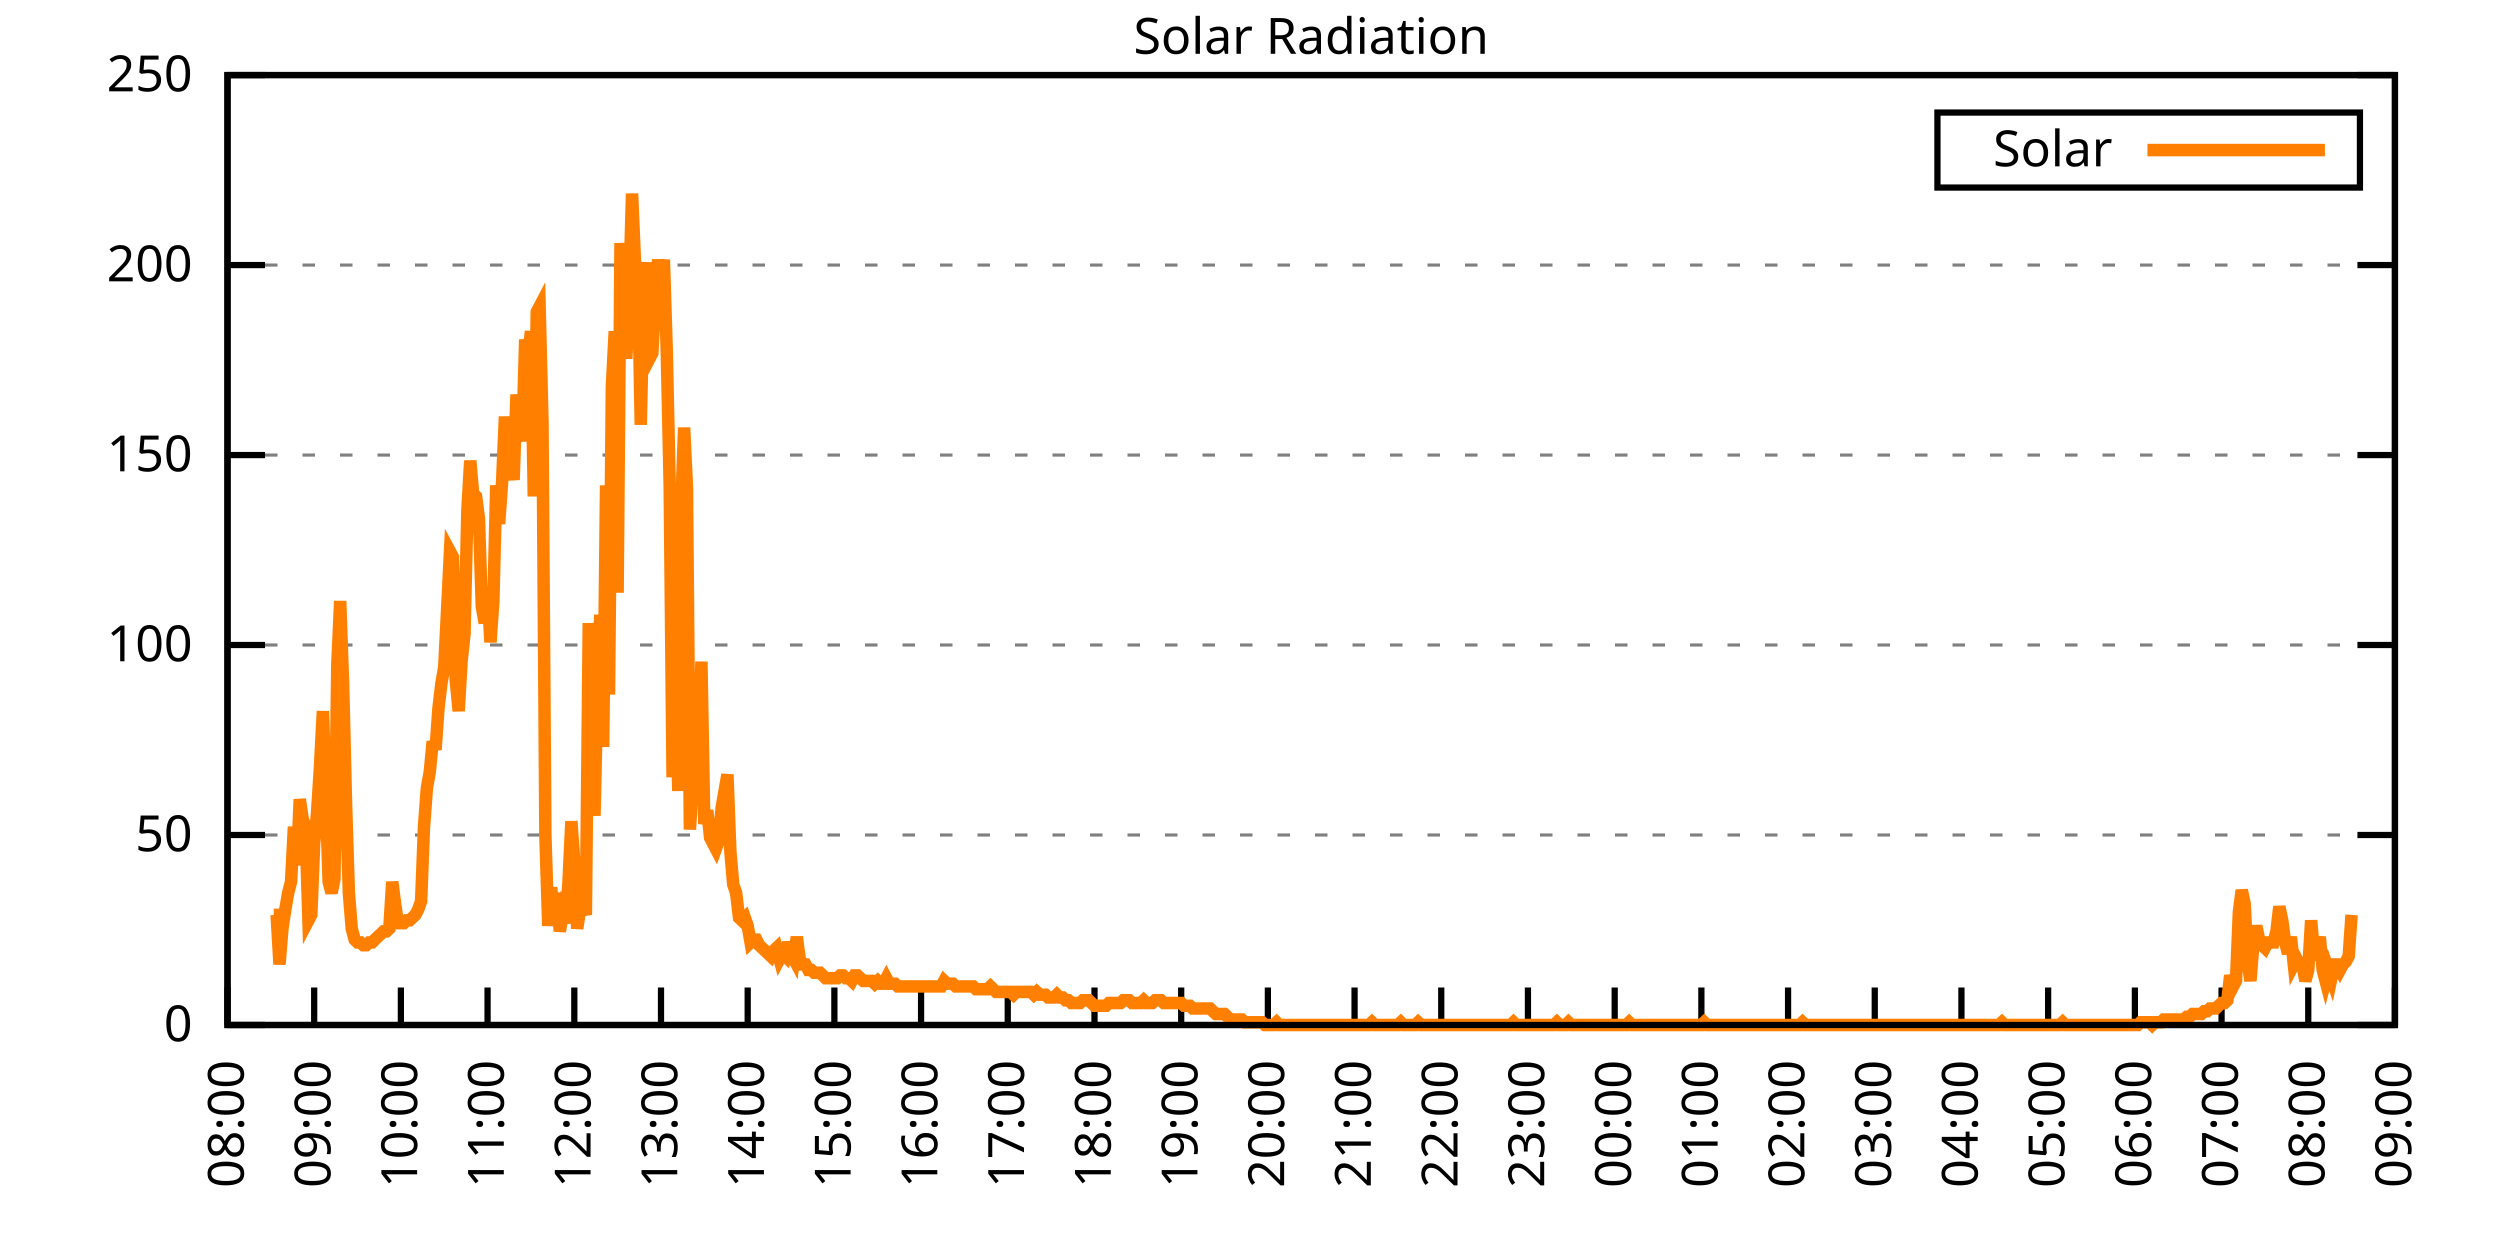
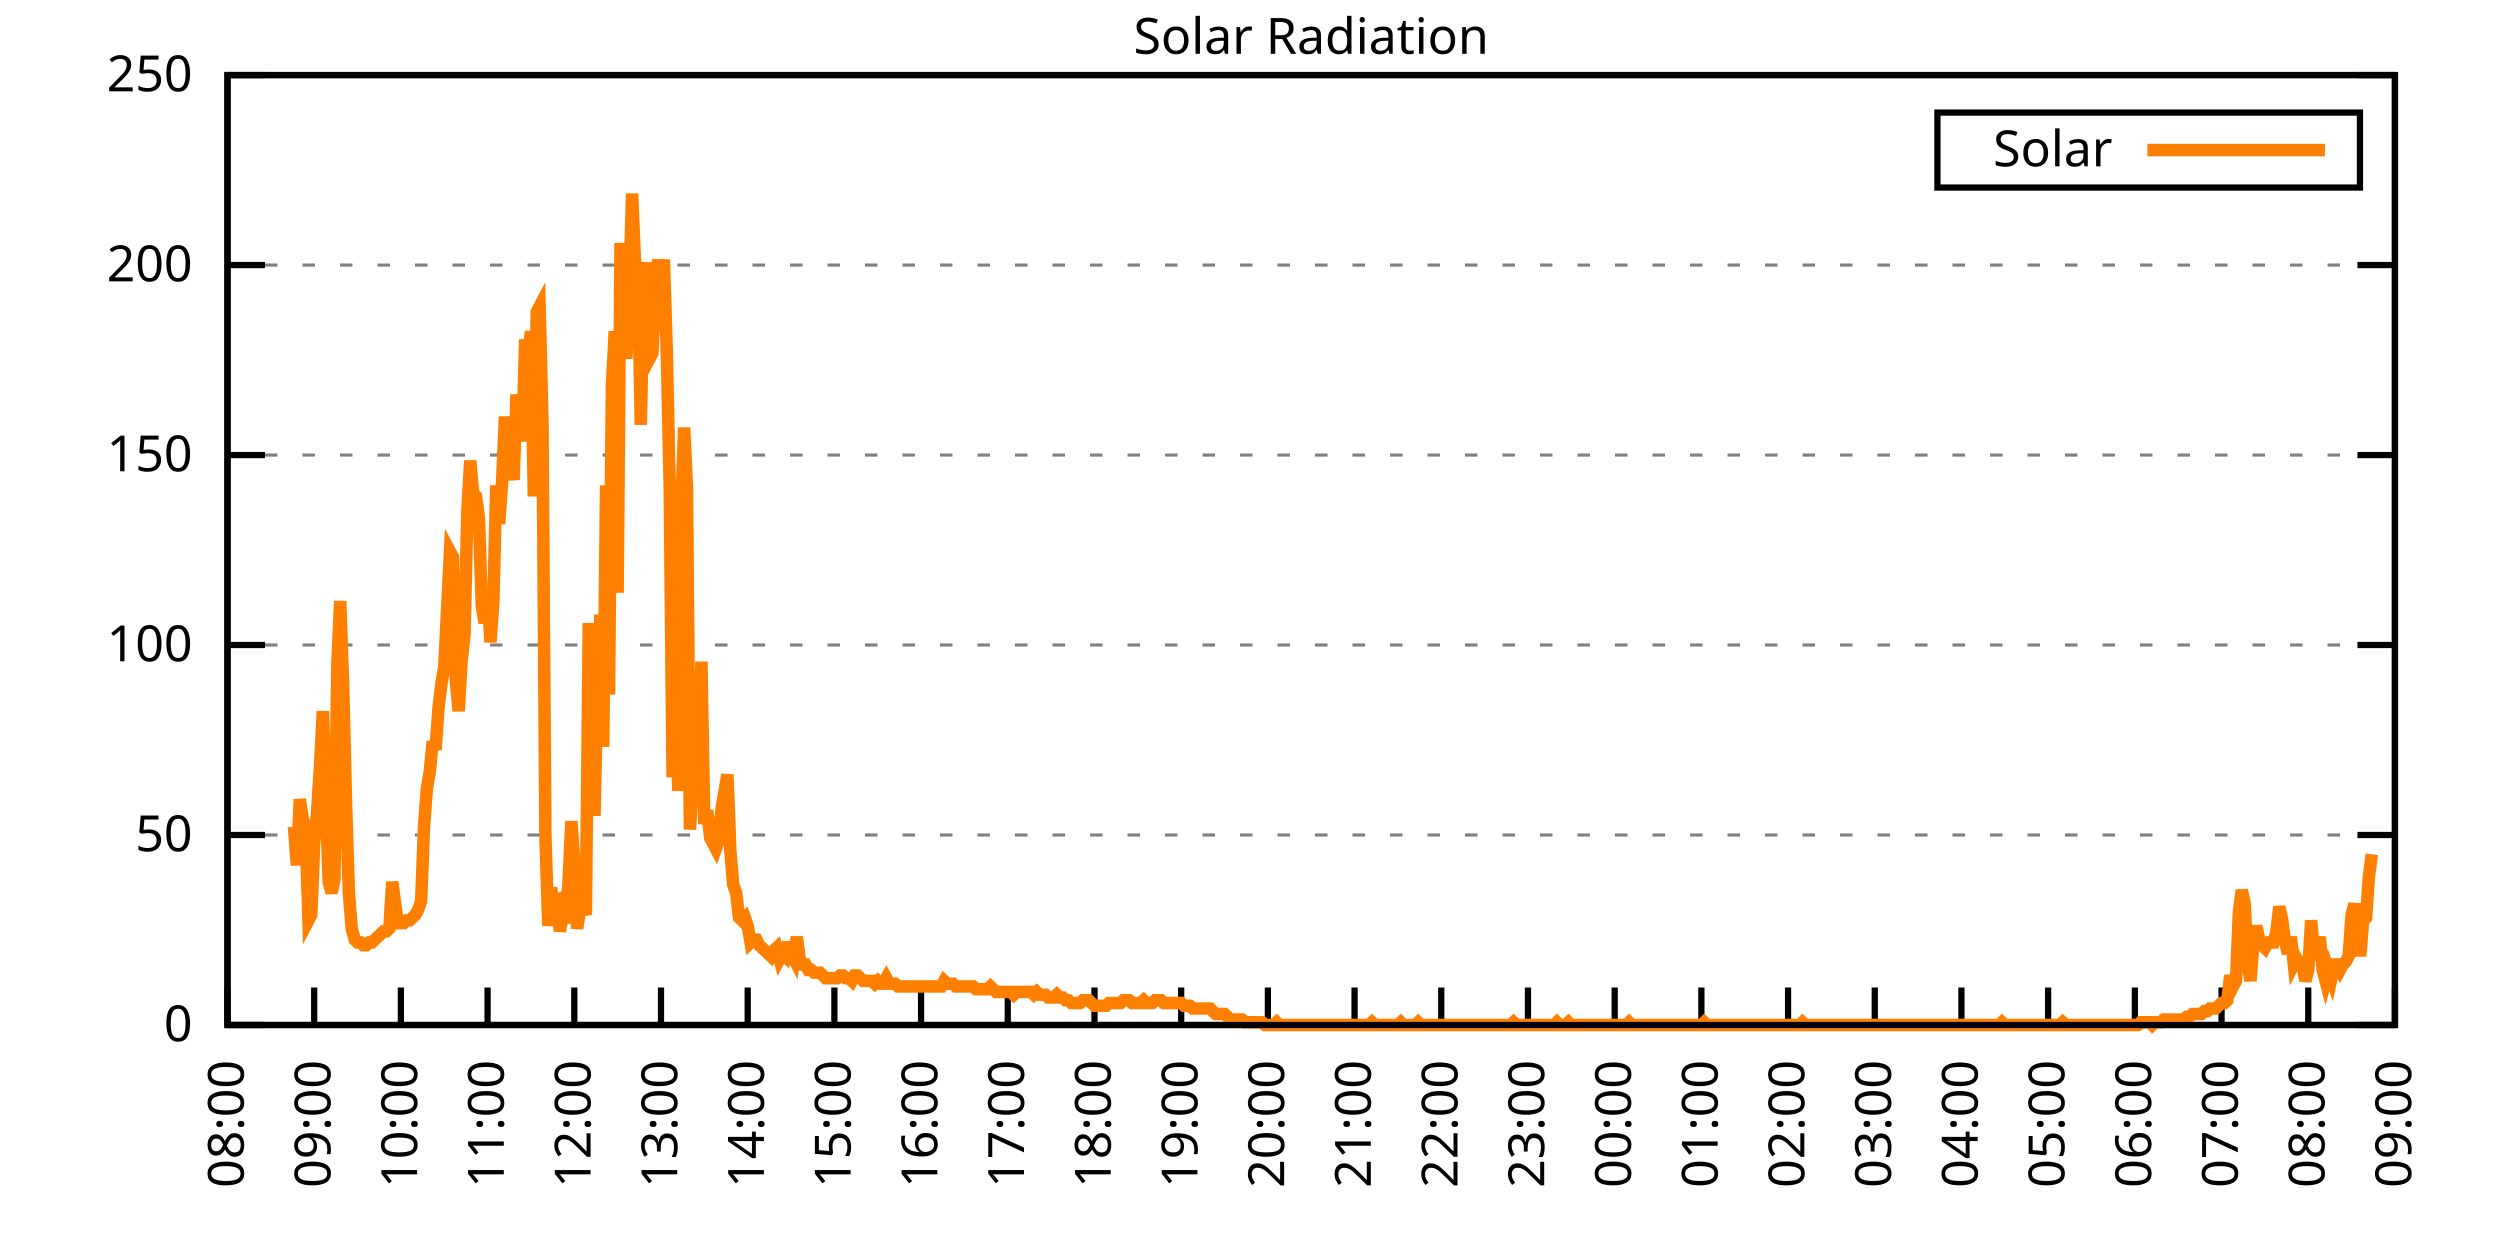
<svg xmlns="http://www.w3.org/2000/svg" xmlns:xlink="http://www.w3.org/1999/xlink" width="400" height="200" viewBox="0 0 400 200">
  <g id="gnuplot_canvas">
    <rect x="0" y="0" width="400" height="200" fill="none" />
    <defs>
      <circle id="gpDot" r="0.5" stroke-width="0.5" stroke="currentColor" />
      <path id="gpPt0" stroke-width="0.333" stroke="currentColor" d="M-1,0 h2 M0,-1 v2" />
      <path id="gpPt1" stroke-width="0.333" stroke="currentColor" d="M-1,-1 L1,1 M1,-1 L-1,1" />
      <path id="gpPt2" stroke-width="0.333" stroke="currentColor" d="M-1,0 L1,0 M0,-1 L0,1 M-1,-1 L1,1 M-1,1 L1,-1" />
      <rect id="gpPt3" stroke-width="0.333" stroke="currentColor" x="-1" y="-1" width="2" height="2" />
      <rect id="gpPt4" stroke-width="0.333" stroke="currentColor" fill="currentColor" x="-1" y="-1" width="2" height="2" />
      <circle id="gpPt5" stroke-width="0.333" stroke="currentColor" cx="0" cy="0" r="1" />
      <use xlink:href="#gpPt5" id="gpPt6" fill="currentColor" stroke="none" />
      <path id="gpPt7" stroke-width="0.333" stroke="currentColor" d="M0,-1.33 L-1.33,0.67 L1.33,0.67 z" />
      <use xlink:href="#gpPt7" id="gpPt8" fill="currentColor" stroke="none" />
      <use xlink:href="#gpPt7" id="gpPt9" stroke="currentColor" transform="rotate(180)" />
      <use xlink:href="#gpPt9" id="gpPt10" fill="currentColor" stroke="none" />
      <use xlink:href="#gpPt3" id="gpPt11" stroke="currentColor" transform="rotate(45)" />
      <use xlink:href="#gpPt11" id="gpPt12" fill="currentColor" stroke="none" />
      <path id="gpPt13" stroke-width="0.333" stroke="currentColor" d="M0,1.330 L1.265,0.411 L0.782,-1.067 L-0.782,-1.076 L-1.265,0.411 z" />
      <use xlink:href="#gpPt13" id="gpPt14" fill="currentColor" stroke="none" />
      <filter id="textbox" filterUnits="objectBoundingBox" x="0" y="0" height="1" width="1">
        <feFlood flood-color="white" flood-opacity="1" result="bgnd" />
        <feComposite in="SourceGraphic" in2="bgnd" operator="atop" />
      </filter>
      <filter id="greybox" filterUnits="objectBoundingBox" x="0" y="0" height="1" width="1">
        <feFlood flood-color="lightgrey" flood-opacity="1" result="grey" />
        <feComposite in="SourceGraphic" in2="grey" operator="atop" />
      </filter>
    </defs>
    <g fill="none" color="white" stroke="currentColor" stroke-width="1.00" stroke-linecap="butt" stroke-linejoin="miter">
</g>
    <g fill="none" color="black" stroke="currentColor" stroke-width="1.00" stroke-linecap="butt" stroke-linejoin="miter">
      <g stroke="none" shape-rendering="crispEdges">
        <polygon fill="rgb(255, 255, 255)" points="36.40,164.00 383.18,164.00 383.18,12.02 36.40,12.02 " />
      </g>
    </g>
    <g fill="none" color="black" stroke="currentColor" stroke-width="1.00" stroke-linecap="butt" stroke-linejoin="miter">
</g>
    <g fill="none" color="black" stroke="black" stroke-width="0.50" stroke-linecap="butt" stroke-linejoin="miter">
</g>
    <g fill="none" color="gray" stroke="currentColor" stroke-width="0.50" stroke-linecap="butt" stroke-linejoin="miter">
      <path stroke="gray" stroke-dasharray="2,4" class="gridline" d="M36.40,164.00 L383.19,164.00  " />
    </g>
    <g fill="none" color="gray" stroke="gray" stroke-width="1.00" stroke-linecap="butt" stroke-linejoin="miter">
</g>
    <g fill="none" color="black" stroke="currentColor" stroke-width="1.00" stroke-linecap="butt" stroke-linejoin="miter">
      <path stroke="black" d="M36.40,164.00 L42.40,164.00 M383.19,164.00 L377.19,164.00  " />
      <g transform="translate(30.80,166.60)" stroke="none" fill="black" font-family="Sans" font-size="8.00" text-anchor="end">
        <text>
          <tspan font-family="Sans"> 0</tspan>
        </text>
      </g>
    </g>
    <g fill="none" color="black" stroke="currentColor" stroke-width="1.00" stroke-linecap="butt" stroke-linejoin="miter">
</g>
    <g fill="none" color="black" stroke="black" stroke-width="0.50" stroke-linecap="butt" stroke-linejoin="miter">
</g>
    <g fill="none" color="gray" stroke="currentColor" stroke-width="0.50" stroke-linecap="butt" stroke-linejoin="miter">
      <path stroke="gray" stroke-dasharray="2,4" class="gridline" d="M36.40,133.60 L383.19,133.60  " />
    </g>
    <g fill="none" color="gray" stroke="gray" stroke-width="1.00" stroke-linecap="butt" stroke-linejoin="miter">
</g>
    <g fill="none" color="black" stroke="currentColor" stroke-width="1.00" stroke-linecap="butt" stroke-linejoin="miter">
      <path stroke="black" d="M36.40,133.60 L42.40,133.60 M383.19,133.60 L377.19,133.60  " />
      <g transform="translate(30.80,136.20)" stroke="none" fill="black" font-family="Sans" font-size="8.00" text-anchor="end">
        <text>
          <tspan font-family="Sans"> 50</tspan>
        </text>
      </g>
    </g>
    <g fill="none" color="black" stroke="currentColor" stroke-width="1.00" stroke-linecap="butt" stroke-linejoin="miter">
</g>
    <g fill="none" color="black" stroke="black" stroke-width="0.50" stroke-linecap="butt" stroke-linejoin="miter">
</g>
    <g fill="none" color="gray" stroke="currentColor" stroke-width="0.50" stroke-linecap="butt" stroke-linejoin="miter">
      <path stroke="gray" stroke-dasharray="2,4" class="gridline" d="M36.40,103.20 L383.19,103.20  " />
    </g>
    <g fill="none" color="gray" stroke="gray" stroke-width="1.00" stroke-linecap="butt" stroke-linejoin="miter">
</g>
    <g fill="none" color="black" stroke="currentColor" stroke-width="1.00" stroke-linecap="butt" stroke-linejoin="miter">
      <path stroke="black" d="M36.40,103.20 L42.40,103.20 M383.19,103.20 L377.19,103.20  " />
      <g transform="translate(30.80,105.80)" stroke="none" fill="black" font-family="Sans" font-size="8.00" text-anchor="end">
        <text>
          <tspan font-family="Sans"> 100</tspan>
        </text>
      </g>
    </g>
    <g fill="none" color="black" stroke="currentColor" stroke-width="1.00" stroke-linecap="butt" stroke-linejoin="miter">
</g>
    <g fill="none" color="black" stroke="black" stroke-width="0.50" stroke-linecap="butt" stroke-linejoin="miter">
</g>
    <g fill="none" color="gray" stroke="currentColor" stroke-width="0.50" stroke-linecap="butt" stroke-linejoin="miter">
      <path stroke="gray" stroke-dasharray="2,4" class="gridline" d="M36.40,72.81 L383.19,72.81  " />
    </g>
    <g fill="none" color="gray" stroke="gray" stroke-width="1.00" stroke-linecap="butt" stroke-linejoin="miter">
</g>
    <g fill="none" color="black" stroke="currentColor" stroke-width="1.00" stroke-linecap="butt" stroke-linejoin="miter">
      <path stroke="black" d="M36.40,72.81 L42.40,72.81 M383.19,72.81 L377.19,72.81  " />
      <g transform="translate(30.80,75.41)" stroke="none" fill="black" font-family="Sans" font-size="8.00" text-anchor="end">
        <text>
          <tspan font-family="Sans"> 150</tspan>
        </text>
      </g>
    </g>
    <g fill="none" color="black" stroke="currentColor" stroke-width="1.00" stroke-linecap="butt" stroke-linejoin="miter">
</g>
    <g fill="none" color="black" stroke="black" stroke-width="0.50" stroke-linecap="butt" stroke-linejoin="miter">
</g>
    <g fill="none" color="gray" stroke="currentColor" stroke-width="0.50" stroke-linecap="butt" stroke-linejoin="miter">
      <path stroke="gray" stroke-dasharray="2,4" class="gridline" d="M36.40,42.41 L383.19,42.41  " />
    </g>
    <g fill="none" color="gray" stroke="gray" stroke-width="1.00" stroke-linecap="butt" stroke-linejoin="miter">
</g>
    <g fill="none" color="black" stroke="currentColor" stroke-width="1.00" stroke-linecap="butt" stroke-linejoin="miter">
      <path stroke="black" d="M36.40,42.41 L42.40,42.41 M383.19,42.41 L377.19,42.41  " />
      <g transform="translate(30.80,45.01)" stroke="none" fill="black" font-family="Sans" font-size="8.00" text-anchor="end">
        <text>
          <tspan font-family="Sans"> 200</tspan>
        </text>
      </g>
    </g>
    <g fill="none" color="black" stroke="currentColor" stroke-width="1.00" stroke-linecap="butt" stroke-linejoin="miter">
</g>
    <g fill="none" color="black" stroke="black" stroke-width="0.50" stroke-linecap="butt" stroke-linejoin="miter">
</g>
    <g fill="none" color="gray" stroke="currentColor" stroke-width="0.50" stroke-linecap="butt" stroke-linejoin="miter">
      <path stroke="gray" stroke-dasharray="2,4" class="gridline" d="M36.40,12.01 L383.19,12.01  " />
    </g>
    <g fill="none" color="gray" stroke="gray" stroke-width="1.00" stroke-linecap="butt" stroke-linejoin="miter">
</g>
    <g fill="none" color="black" stroke="currentColor" stroke-width="1.00" stroke-linecap="butt" stroke-linejoin="miter">
      <path stroke="black" d="M36.40,12.01 L42.40,12.01 M383.19,12.01 L377.19,12.01  " />
      <g transform="translate(30.80,14.61)" stroke="none" fill="black" font-family="Sans" font-size="8.00" text-anchor="end">
        <text>
          <tspan font-family="Sans"> 250</tspan>
        </text>
      </g>
    </g>
    <g fill="none" color="black" stroke="currentColor" stroke-width="1.00" stroke-linecap="butt" stroke-linejoin="miter">
      <path stroke="black" d="M36.40,164.00 L36.40,158.00  " />
      <g transform="translate(39.00,169.60) rotate(270.00)" stroke="none" fill="black" font-family="Sans" font-size="8.00" text-anchor="end">
        <text>
          <tspan font-family="Sans">08:00</tspan>
        </text>
      </g>
    </g>
    <g fill="none" color="black" stroke="currentColor" stroke-width="1.00" stroke-linecap="butt" stroke-linejoin="miter">
      <path stroke="black" d="M50.27,164.00 L50.27,158.00  " />
      <g transform="translate(52.87,169.60) rotate(270.00)" stroke="none" fill="black" font-family="Sans" font-size="8.00" text-anchor="end">
        <text>
          <tspan font-family="Sans">09:00</tspan>
        </text>
      </g>
    </g>
    <g fill="none" color="black" stroke="currentColor" stroke-width="1.00" stroke-linecap="butt" stroke-linejoin="miter">
      <path stroke="black" d="M64.14,164.00 L64.14,158.00  " />
      <g transform="translate(66.74,169.60) rotate(270.00)" stroke="none" fill="black" font-family="Sans" font-size="8.00" text-anchor="end">
        <text>
          <tspan font-family="Sans">10:00</tspan>
        </text>
      </g>
    </g>
    <g fill="none" color="black" stroke="currentColor" stroke-width="1.00" stroke-linecap="butt" stroke-linejoin="miter">
      <path stroke="black" d="M78.01,164.00 L78.01,158.00  " />
      <g transform="translate(80.61,169.60) rotate(270.00)" stroke="none" fill="black" font-family="Sans" font-size="8.00" text-anchor="end">
        <text>
          <tspan font-family="Sans">11:00</tspan>
        </text>
      </g>
    </g>
    <g fill="none" color="black" stroke="currentColor" stroke-width="1.00" stroke-linecap="butt" stroke-linejoin="miter">
      <path stroke="black" d="M91.89,164.00 L91.89,158.00  " />
      <g transform="translate(94.49,169.60) rotate(270.00)" stroke="none" fill="black" font-family="Sans" font-size="8.00" text-anchor="end">
        <text>
          <tspan font-family="Sans">12:00</tspan>
        </text>
      </g>
    </g>
    <g fill="none" color="black" stroke="currentColor" stroke-width="1.00" stroke-linecap="butt" stroke-linejoin="miter">
      <path stroke="black" d="M105.76,164.00 L105.76,158.00  " />
      <g transform="translate(108.36,169.60) rotate(270.00)" stroke="none" fill="black" font-family="Sans" font-size="8.00" text-anchor="end">
        <text>
          <tspan font-family="Sans">13:00</tspan>
        </text>
      </g>
    </g>
    <g fill="none" color="black" stroke="currentColor" stroke-width="1.00" stroke-linecap="butt" stroke-linejoin="miter">
      <path stroke="black" d="M119.63,164.00 L119.63,158.00  " />
      <g transform="translate(122.23,169.60) rotate(270.00)" stroke="none" fill="black" font-family="Sans" font-size="8.00" text-anchor="end">
        <text>
          <tspan font-family="Sans">14:00</tspan>
        </text>
      </g>
    </g>
    <g fill="none" color="black" stroke="currentColor" stroke-width="1.00" stroke-linecap="butt" stroke-linejoin="miter">
      <path stroke="black" d="M133.50,164.00 L133.50,158.00  " />
      <g transform="translate(136.10,169.60) rotate(270.00)" stroke="none" fill="black" font-family="Sans" font-size="8.00" text-anchor="end">
        <text>
          <tspan font-family="Sans">15:00</tspan>
        </text>
      </g>
    </g>
    <g fill="none" color="black" stroke="currentColor" stroke-width="1.00" stroke-linecap="butt" stroke-linejoin="miter">
      <path stroke="black" d="M147.37,164.00 L147.37,158.00  " />
      <g transform="translate(149.97,169.60) rotate(270.00)" stroke="none" fill="black" font-family="Sans" font-size="8.00" text-anchor="end">
        <text>
          <tspan font-family="Sans">16:00</tspan>
        </text>
      </g>
    </g>
    <g fill="none" color="black" stroke="currentColor" stroke-width="1.00" stroke-linecap="butt" stroke-linejoin="miter">
      <path stroke="black" d="M161.24,164.00 L161.24,158.00  " />
      <g transform="translate(163.84,169.60) rotate(270.00)" stroke="none" fill="black" font-family="Sans" font-size="8.00" text-anchor="end">
        <text>
          <tspan font-family="Sans">17:00</tspan>
        </text>
      </g>
    </g>
    <g fill="none" color="black" stroke="currentColor" stroke-width="1.00" stroke-linecap="butt" stroke-linejoin="miter">
      <path stroke="black" d="M175.12,164.00 L175.12,158.00  " />
      <g transform="translate(177.72,169.60) rotate(270.00)" stroke="none" fill="black" font-family="Sans" font-size="8.00" text-anchor="end">
        <text>
          <tspan font-family="Sans">18:00</tspan>
        </text>
      </g>
    </g>
    <g fill="none" color="black" stroke="currentColor" stroke-width="1.00" stroke-linecap="butt" stroke-linejoin="miter">
      <path stroke="black" d="M188.99,164.00 L188.99,158.00  " />
      <g transform="translate(191.59,169.60) rotate(270.00)" stroke="none" fill="black" font-family="Sans" font-size="8.00" text-anchor="end">
        <text>
          <tspan font-family="Sans">19:00</tspan>
        </text>
      </g>
    </g>
    <g fill="none" color="black" stroke="currentColor" stroke-width="1.00" stroke-linecap="butt" stroke-linejoin="miter">
      <path stroke="black" d="M202.86,164.00 L202.86,158.00  " />
      <g transform="translate(205.46,169.60) rotate(270.00)" stroke="none" fill="black" font-family="Sans" font-size="8.00" text-anchor="end">
        <text>
          <tspan font-family="Sans">20:00</tspan>
        </text>
      </g>
    </g>
    <g fill="none" color="black" stroke="currentColor" stroke-width="1.00" stroke-linecap="butt" stroke-linejoin="miter">
      <path stroke="black" d="M216.73,164.00 L216.73,158.00  " />
      <g transform="translate(219.33,169.60) rotate(270.00)" stroke="none" fill="black" font-family="Sans" font-size="8.00" text-anchor="end">
        <text>
          <tspan font-family="Sans">21:00</tspan>
        </text>
      </g>
    </g>
    <g fill="none" color="black" stroke="currentColor" stroke-width="1.00" stroke-linecap="butt" stroke-linejoin="miter">
      <path stroke="black" d="M230.60,164.00 L230.60,158.00  " />
      <g transform="translate(233.20,169.60) rotate(270.00)" stroke="none" fill="black" font-family="Sans" font-size="8.00" text-anchor="end">
        <text>
          <tspan font-family="Sans">22:00</tspan>
        </text>
      </g>
    </g>
    <g fill="none" color="black" stroke="currentColor" stroke-width="1.00" stroke-linecap="butt" stroke-linejoin="miter">
      <path stroke="black" d="M244.47,164.00 L244.47,158.00  " />
      <g transform="translate(247.07,169.60) rotate(270.00)" stroke="none" fill="black" font-family="Sans" font-size="8.00" text-anchor="end">
        <text>
          <tspan font-family="Sans">23:00</tspan>
        </text>
      </g>
    </g>
    <g fill="none" color="black" stroke="currentColor" stroke-width="1.00" stroke-linecap="butt" stroke-linejoin="miter">
      <path stroke="black" d="M258.35,164.00 L258.35,158.00  " />
      <g transform="translate(260.95,169.60) rotate(270.00)" stroke="none" fill="black" font-family="Sans" font-size="8.00" text-anchor="end">
        <text>
          <tspan font-family="Sans">00:00</tspan>
        </text>
      </g>
    </g>
    <g fill="none" color="black" stroke="currentColor" stroke-width="1.00" stroke-linecap="butt" stroke-linejoin="miter">
      <path stroke="black" d="M272.22,164.00 L272.22,158.00  " />
      <g transform="translate(274.82,169.60) rotate(270.00)" stroke="none" fill="black" font-family="Sans" font-size="8.00" text-anchor="end">
        <text>
          <tspan font-family="Sans">01:00</tspan>
        </text>
      </g>
    </g>
    <g fill="none" color="black" stroke="currentColor" stroke-width="1.00" stroke-linecap="butt" stroke-linejoin="miter">
      <path stroke="black" d="M286.09,164.00 L286.09,158.00  " />
      <g transform="translate(288.69,169.60) rotate(270.00)" stroke="none" fill="black" font-family="Sans" font-size="8.00" text-anchor="end">
        <text>
          <tspan font-family="Sans">02:00</tspan>
        </text>
      </g>
    </g>
    <g fill="none" color="black" stroke="currentColor" stroke-width="1.00" stroke-linecap="butt" stroke-linejoin="miter">
      <path stroke="black" d="M299.96,164.00 L299.96,158.00  " />
      <g transform="translate(302.56,169.60) rotate(270.00)" stroke="none" fill="black" font-family="Sans" font-size="8.00" text-anchor="end">
        <text>
          <tspan font-family="Sans">03:00</tspan>
        </text>
      </g>
    </g>
    <g fill="none" color="black" stroke="currentColor" stroke-width="1.00" stroke-linecap="butt" stroke-linejoin="miter">
      <path stroke="black" d="M313.83,164.00 L313.83,158.00  " />
      <g transform="translate(316.43,169.60) rotate(270.00)" stroke="none" fill="black" font-family="Sans" font-size="8.00" text-anchor="end">
        <text>
          <tspan font-family="Sans">04:00</tspan>
        </text>
      </g>
    </g>
    <g fill="none" color="black" stroke="currentColor" stroke-width="1.00" stroke-linecap="butt" stroke-linejoin="miter">
      <path stroke="black" d="M327.70,164.00 L327.70,158.00  " />
      <g transform="translate(330.30,169.60) rotate(270.00)" stroke="none" fill="black" font-family="Sans" font-size="8.00" text-anchor="end">
        <text>
          <tspan font-family="Sans">05:00</tspan>
        </text>
      </g>
    </g>
    <g fill="none" color="black" stroke="currentColor" stroke-width="1.00" stroke-linecap="butt" stroke-linejoin="miter">
      <path stroke="black" d="M341.58,164.00 L341.58,158.00  " />
      <g transform="translate(344.18,169.60) rotate(270.00)" stroke="none" fill="black" font-family="Sans" font-size="8.00" text-anchor="end">
        <text>
          <tspan font-family="Sans">06:00</tspan>
        </text>
      </g>
    </g>
    <g fill="none" color="black" stroke="currentColor" stroke-width="1.00" stroke-linecap="butt" stroke-linejoin="miter">
      <path stroke="black" d="M355.45,164.00 L355.45,158.00  " />
      <g transform="translate(358.05,169.60) rotate(270.00)" stroke="none" fill="black" font-family="Sans" font-size="8.00" text-anchor="end">
        <text>
          <tspan font-family="Sans">07:00</tspan>
        </text>
      </g>
    </g>
    <g fill="none" color="black" stroke="currentColor" stroke-width="1.00" stroke-linecap="butt" stroke-linejoin="miter">
      <path stroke="black" d="M369.32,164.00 L369.32,158.00  " />
      <g transform="translate(371.92,169.60) rotate(270.00)" stroke="none" fill="black" font-family="Sans" font-size="8.00" text-anchor="end">
        <text>
          <tspan font-family="Sans">08:00</tspan>
        </text>
      </g>
    </g>
    <g fill="none" color="black" stroke="currentColor" stroke-width="1.00" stroke-linecap="butt" stroke-linejoin="miter">
      <path stroke="black" d="M383.19,164.00 L383.19,158.00  " />
      <g transform="translate(385.79,169.60) rotate(270.00)" stroke="none" fill="black" font-family="Sans" font-size="8.00" text-anchor="end">
        <text>
          <tspan font-family="Sans">09:00</tspan>
        </text>
      </g>
    </g>
    <g fill="none" color="black" stroke="currentColor" stroke-width="1.00" stroke-linecap="butt" stroke-linejoin="miter">
</g>
    <g fill="none" color="black" stroke="currentColor" stroke-width="1.00" stroke-linecap="butt" stroke-linejoin="miter">
      <path stroke="black" d="M36.40,12.01 L36.40,164.00 L383.19,164.00 L383.19,12.01 L36.40,12.01 Z  " />
    </g>
    <g fill="none" color="black" stroke="currentColor" stroke-width="1.00" stroke-linecap="butt" stroke-linejoin="miter">
</g>
    <g fill="none" color="black" stroke="currentColor" stroke-width="1.00" stroke-linecap="butt" stroke-linejoin="miter">
      <path stroke="black" d="M309.99,30.01 L309.99,18.01 L377.59,18.01 L377.59,30.01 L309.99,30.01 Z  " />
    </g>
    <g id="Solar_Radiation_plot_1">
      <g fill="none" color="white" stroke="black" stroke-width="2.00" stroke-linecap="butt" stroke-linejoin="miter">
</g>
      <g fill="none" color="black" stroke="currentColor" stroke-width="2.00" stroke-linecap="butt" stroke-linejoin="miter">
        <g transform="translate(337.99,26.61)" stroke="none" fill="black" font-family="Sans" font-size="8.00" text-anchor="end">
          <text>
            <tspan font-family="Sans">Solar</tspan>
          </text>
        </g>
      </g>
      <g fill="none" color="black" stroke="currentColor" stroke-width="2.00" stroke-linecap="butt" stroke-linejoin="miter">
-         <path stroke="rgb(255, 127,   0)" d="M343.59,24.01 L371.99,24.01 M43.80,146.38 L44.26,146.38 L44.72,154.31 L45.19,148.58 L45.65,145.50 L46.11,142.86   L46.57,141.09 L47.03,132.28 L47.50,138.45 L47.96,127.88 L48.42,130.96 L48.88,132.28 L49.35,147.26 L49.81,146.38   L50.27,134.93 L50.73,130.08 L51.20,122.59 L51.66,113.78 L52.12,127.00 L52.58,141.09 L53.05,142.86 L53.51,140.65   L53.97,106.30 L54.43,96.16 L54.90,109.38 L55.36,128.32 L55.82,142.86 L56.28,148.58 L56.75,150.34 L57.21,150.79   L57.67,150.79 L58.13,151.23 L58.59,151.23 L59.06,150.79 L59.52,150.79 L59.98,150.34 L60.44,149.90 L60.91,149.46   L61.37,149.02 L61.83,149.02 L62.29,148.58 L62.76,141.09 L63.22,144.62 L63.68,147.70 L64.14,147.70 L64.61,147.70   L65.07,147.26 L65.53,147.26 L65.99,146.82 L66.46,146.38 L66.92,145.50 L67.38,144.18 L67.84,132.28 L68.30,126.12   L68.77,123.47 L69.23,118.63 L69.69,119.95 L70.15,113.34 L70.62,109.38 L71.08,106.74 L71.54,97.49 L72.00,88.24   L72.47,89.12 L72.93,108.94 L73.39,113.78 L73.85,105.86 L74.32,101.45 L74.78,81.63 L75.24,73.70 L75.70,78.99   L76.17,79.43 L76.63,82.95 L77.09,97.05 L77.55,99.69 L78.01,94.84 L78.48,102.77 L78.94,96.16 L79.40,77.66   L79.86,83.83 L80.33,77.22 L80.79,66.65 L81.25,73.70 L81.71,73.70 L82.18,76.78 L82.64,63.13 L83.10,67.09   L83.56,70.62 L84.03,54.32 L84.49,57.40 L84.95,53.00 L85.41,79.43 L85.88,49.91 L86.34,49.03 L86.80,67.53   L87.26,133.61 L87.72,148.14 L88.19,141.98 L88.65,147.26 L89.11,142.86 L89.57,149.02 L90.04,146.38 L90.50,147.70   L90.96,141.09 L91.42,131.40 L91.89,138.01 L92.35,148.58 L92.81,145.50 L93.27,145.06 L93.74,146.38 L94.20,99.69   L94.66,123.03 L95.12,130.52 L95.59,109.38 L96.05,98.37 L96.51,119.51 L96.97,77.66 L97.44,111.14 L97.90,61.81   L98.36,53.00 L98.82,94.84 L99.28,38.90 L99.75,45.07 L100.21,57.40 L100.67,46.83 L101.13,30.97 L101.60,41.98   L102.06,43.31 L102.52,67.97 L102.98,47.71 L103.45,41.98 L103.91,57.40 L104.37,56.52 L104.83,47.71 L105.30,41.54   L105.76,45.51 L106.22,41.54 L106.68,56.08 L107.15,77.66 L107.61,124.36 L108.07,109.38 L108.53,126.56 L108.99,81.63   L109.46,68.41 L109.92,78.10 L110.38,132.73 L110.84,125.68 L111.31,117.75 L111.77,120.83 L112.23,105.86 L112.69,131.84   L113.16,129.64 L113.62,134.05 L114.08,134.93 L114.54,135.81 L115.01,134.49 L115.47,129.20 L115.93,126.56 L116.39,123.92   L116.86,136.25 L117.32,141.54 L117.78,142.86 L118.24,146.82 L118.70,147.26 L119.17,146.82 L119.63,148.14 L120.09,150.79   L120.55,150.34 L121.02,150.34 L121.48,151.23 L121.94,151.67 L122.40,152.11 L122.87,152.55 L123.33,152.99 L123.79,152.11   L124.25,151.67 L124.72,153.43 L125.18,152.55 L125.64,152.99 L126.10,150.79 L126.57,152.55 L127.03,153.43 L127.49,149.90   L127.95,153.43 L128.41,154.31 L128.88,154.31 L129.34,155.19 L129.80,155.19 L130.26,155.63 L130.73,155.63 L131.19,155.63   L131.65,156.07 L132.11,156.51 L132.58,156.51 L133.04,156.51 L133.50,156.51 L133.96,156.51 L134.43,156.07 L134.89,156.07   L135.35,156.51 L135.81,156.51 L136.28,156.95 L136.74,156.07 L137.20,156.07 L137.66,156.51 L138.13,156.95 L138.59,156.95   L139.05,156.95 L139.51,156.95 L139.97,157.39 L140.44,156.95 L140.90,157.39 L141.36,157.39 L141.82,156.51 L142.29,157.39   L142.75,157.39 L143.21,157.39 L143.67,157.83 L144.14,157.83 L144.60,157.83 L145.06,157.83 L145.52,157.83 L145.99,157.83   L146.45,157.83 L146.91,157.83 L147.37,157.83 L147.84,157.83 L148.30,157.83 L148.76,157.83 L149.22,157.83 L149.68,157.83   L150.15,157.83 L150.61,157.83 L151.07,156.95 L151.53,157.39 L152.00,157.39 L152.46,157.39 L152.92,157.83 L153.38,157.83   L153.85,157.83 L154.31,157.83 L154.77,157.83 L155.23,157.83 L155.70,157.83 L156.16,158.27 L156.62,158.27 L157.08,158.27   L157.55,158.27 L158.01,158.27 L158.47,157.83 L158.93,158.27 L159.39,158.71 L159.86,158.71 L160.32,158.71 L160.78,158.71   L161.24,158.71 L161.71,158.71 L162.17,159.15 L162.63,158.71 L163.09,158.71 L163.56,158.71 L164.02,158.71 L164.48,158.71   L164.94,158.71 L165.41,159.15 L165.87,158.71 L166.33,159.15 L166.79,159.15 L167.26,159.15 L167.72,159.60 L168.18,159.60   L168.64,159.60 L169.10,159.15 L169.57,159.60 L170.03,159.60 L170.49,160.04 L170.95,160.04 L171.42,160.48 L171.88,160.48   L172.34,160.48 L172.80,160.48 L173.27,160.04 L173.73,160.04 L174.19,160.04 L174.65,160.48 L175.12,160.92 L175.58,160.92   L176.04,160.92 L176.50,160.92 L176.97,160.92 L177.43,160.48 L177.89,160.48 L178.35,160.48 L178.82,160.48 L179.28,160.48   L179.74,160.04 L180.20,160.04 L180.66,160.04 L181.13,160.48 L181.59,160.48 L182.05,160.48 L182.51,160.48 L182.98,160.04   L183.44,160.48 L183.90,160.48 L184.36,160.48 L184.83,160.04 L185.29,160.04 L185.75,160.04 L186.21,160.48 L186.68,160.48   L187.14,160.48 L187.60,160.48 L188.06,160.48 L188.53,160.48 L188.99,160.48 L189.45,160.92 L189.91,160.92 L190.37,160.92   L190.84,161.36 L191.30,161.36 L191.76,161.36 L192.22,161.36 L192.69,161.36 L193.15,161.36 L193.61,161.36 L194.07,161.80   L194.54,162.24 L195.00,162.24 L195.46,162.24 L195.92,162.24 L196.39,162.68 L196.85,163.12 L197.31,163.12 L197.77,163.12   L198.24,163.12 L198.70,163.12 L199.16,163.56 L199.62,163.56 L200.08,163.56 L200.55,163.56 L201.01,163.56 L201.47,163.56   L201.93,163.56 L202.40,164.00 L202.86,164.00 L203.32,164.00 L203.78,164.00 L204.25,163.56 L204.71,164.00 L205.17,164.00   L205.63,164.00 L206.10,164.00 L206.56,164.00 L207.02,164.00 L207.48,164.00 L207.95,164.00 L208.41,164.00 L208.87,164.00   L209.33,164.00 L209.80,164.00 L210.26,164.00 L210.72,164.00 L211.18,164.00 L211.64,164.00 L212.11,164.00 L212.57,164.00   L213.03,164.00 L213.49,164.00 L213.96,164.00 L214.42,164.00 L214.88,164.00 L215.34,164.00 L215.81,164.00 L216.27,164.00   L216.73,164.00 L217.19,164.00 L217.66,164.00 L218.12,164.00 L218.58,164.00 L219.04,164.00 L219.51,163.56 L219.97,164.00   L220.43,164.00 L220.89,164.00 L221.35,164.00 L221.82,164.00 L222.28,164.00 L222.74,164.00 L223.20,164.00 L223.67,164.00   L224.13,163.56 L224.59,164.00 L225.05,164.00 L225.52,164.00 L225.98,164.00 L226.44,164.00 L226.90,163.56 L227.37,164.00   L227.83,164.00 L228.29,164.00 L228.75,164.00 L229.22,164.00 L229.68,164.00 L230.14,164.00 L230.60,164.00 L231.06,164.00   L231.53,164.00 L231.99,164.00 L232.45,164.00 L232.91,164.00 L233.38,164.00 L233.84,164.00 L234.30,164.00 L234.76,164.00   L235.23,164.00 L235.69,164.00 L236.15,164.00 L236.61,164.00 L237.08,164.00 L237.54,164.00 L238.00,164.00 L238.46,164.00   L238.93,164.00 L239.39,164.00 L239.85,164.00 L240.31,164.00 L240.77,164.00 L241.24,164.00 L241.70,164.00 L242.16,163.56   L242.62,164.00 L243.09,164.00 L243.55,164.00 L244.01,164.00 L244.47,164.00 L244.94,164.00 L245.40,164.00 L245.86,164.00   L246.32,164.00 L246.79,164.00 L247.25,164.00 L247.71,164.00 L248.17,164.00 L248.64,164.00 L249.10,163.56 L249.56,164.00   L250.02,164.00 L250.49,164.00 L250.95,163.56 L251.41,164.00 L251.87,164.00 L252.33,164.00 L252.80,164.00 L253.26,164.00   L253.72,164.00 L254.18,164.00 L254.65,164.00 L255.11,164.00 L255.57,164.00 L256.03,164.00 L256.50,164.00 L256.96,164.00   L257.42,164.00 L257.88,164.00 L258.35,164.00 L258.81,164.00 L259.27,164.00 L259.73,164.00 L260.20,164.00 L260.66,163.56   L261.12,164.00 L261.58,164.00 L262.04,164.00 L262.51,164.00 L262.97,164.00 L263.43,164.00 L263.89,164.00 L264.36,164.00   L264.82,164.00 L265.28,164.00 L265.74,164.00 L266.21,164.00 L266.67,164.00 L267.13,164.00 L267.59,164.00 L268.06,164.00   L268.52,164.00 L268.98,164.00 L269.44,164.00 L269.91,164.00 L270.37,164.00 L270.83,164.00 L271.29,164.00 L271.75,164.00   L272.22,164.00 L272.68,163.56 L273.14,164.00 L273.60,164.00 L274.07,164.00 L274.53,164.00 L274.99,164.00 L275.45,164.00   L275.92,164.00 L276.38,164.00 L276.84,164.00 L277.30,164.00 L277.77,164.00 L278.23,164.00 L278.69,164.00 L279.15,164.00   L279.62,164.00 L280.08,164.00 L280.54,164.00 L281.00,164.00 L281.46,164.00 L281.93,164.00 L282.39,164.00 L282.85,164.00   L283.31,164.00 L283.78,164.00 L284.24,164.00 L284.70,164.00 L285.16,164.00 L285.63,164.00 L286.09,164.00 L286.55,164.00   L287.01,164.00 L287.48,164.00 L287.94,164.00 L288.40,163.56 L288.86,164.00 L289.33,164.00 L289.79,164.00 L290.25,164.00   L290.71,164.00 L291.18,164.00 L291.64,164.00 L292.10,164.00 L292.56,164.00 L293.02,164.00 L293.49,164.00 L293.95,164.00   L294.41,164.00 L294.87,164.00 L295.34,164.00 L295.80,164.00 L296.26,164.00 L296.72,164.00 L297.19,164.00 L297.65,164.00   L298.11,164.00 L298.57,164.00 L299.04,164.00 L299.50,164.00 L299.96,164.00 L300.42,164.00 L300.89,164.00 L301.35,164.00   L301.81,164.00 L302.27,164.00 L302.73,164.00 L303.20,164.00 L303.66,164.00 L304.12,164.00 L304.58,164.00 L305.05,164.00   L305.51,164.00 L305.97,164.00 L306.43,164.00 L306.90,164.00 L307.36,164.00 L307.82,164.00 L308.28,164.00 L308.75,164.00   L309.21,164.00 L309.67,164.00 L310.13,164.00 L310.60,164.00 L311.06,164.00 L311.52,164.00 L311.98,164.00 L312.44,164.00   L312.91,164.00 L313.37,164.00 L313.83,164.00 L314.29,164.00 L314.76,164.00 L315.22,164.00 L315.68,164.00 L316.14,164.00   L316.61,164.00 L317.07,164.00 L317.53,164.00 L317.99,164.00 L318.46,164.00 L318.92,164.00 L319.38,164.00 L319.84,164.00   L320.31,163.56 L320.77,164.00 L321.23,164.00 L321.69,164.00 L322.15,164.00 L322.62,164.00 L323.08,164.00 L323.54,164.00   L324.00,164.00 L324.47,164.00 L324.93,164.00 L325.39,164.00 L325.85,164.00 L326.32,164.00 L326.78,164.00 L327.24,164.00   L327.70,164.00 L328.17,164.00 L328.63,164.00 L329.09,164.00 L329.55,164.00 L330.02,163.56 L330.48,164.00 L330.94,164.00   L331.40,164.00 L331.87,164.00 L332.33,164.00 L332.79,164.00 L333.25,164.00 L333.71,164.00 L334.18,164.00 L334.64,164.00   L335.10,164.00 L335.56,164.00 L336.03,164.00 L336.49,164.00 L336.95,164.00 L337.41,164.00 L337.88,164.00 L338.34,164.00   L338.80,164.00 L339.26,164.00 L339.73,164.00 L340.19,164.00 L340.65,164.00 L341.11,164.00 L341.58,164.00 L342.04,164.00   L342.50,163.56 L342.96,163.56 L343.42,163.56 L343.89,163.56 L344.35,164.00 L344.81,163.56 L345.27,163.56 L345.74,163.56   L346.20,163.12 L346.66,163.12 L347.12,163.12 L347.59,163.12 L348.05,163.12 L348.51,163.12 L348.97,163.12 L349.44,163.12   L349.90,162.68 L350.36,162.68 L350.82,162.24 L351.29,162.24 L351.75,162.24 L352.21,162.24 L352.67,161.80 L353.13,161.80   L353.60,161.36 L354.06,161.36 L354.52,161.36 L354.98,160.92 L355.45,160.48 L355.91,160.48 L356.37,160.04 L356.83,156.07   L357.30,157.83 L357.76,156.95 L358.22,145.94 L358.68,142.42 L359.15,144.62 L359.61,153.87 L360.07,156.95 L360.53,151.23   L361.00,148.14 L361.46,150.34 L361.92,151.23 L362.38,151.67 L362.84,150.79 L363.31,150.79 L363.77,150.79 L364.23,149.02   L364.69,145.06 L365.16,147.26 L365.62,150.79 L366.08,152.55 L366.54,149.90 L367.01,154.31 L367.47,153.43 L367.93,154.31   L368.39,154.31 L368.86,156.95 L369.32,155.19 L369.78,147.26 L370.24,152.55 L370.71,152.11 L371.17,149.90 L371.63,155.19   L372.09,156.95 L372.56,155.19 L373.02,156.51 L373.48,154.31 L373.94,154.31 L374.40,155.19 L374.87,154.31 L375.33,153.87   L375.79,152.99 L376.25,146.38  " />
+         <path stroke="rgb(255, 127,   0)" d="M343.59,24.01 L371.99,24.01 M47.03,132.28 L47.50,138.45 L47.96,127.88 L48.42,130.96 L48.88,132.28 L49.35,147.26   L49.81,146.38 L50.27,134.93 L50.73,130.08 L51.20,122.59 L51.66,113.78 L52.12,127.00 L52.58,141.09 L53.05,142.86   L53.51,140.65 L53.97,106.30 L54.43,96.16 L54.90,109.38 L55.36,128.32 L55.82,142.86 L56.28,148.58 L56.75,150.34   L57.21,150.79 L57.67,150.79 L58.13,151.23 L58.59,151.23 L59.06,150.79 L59.52,150.79 L59.98,150.34 L60.44,149.90   L60.91,149.46 L61.37,149.02 L61.83,149.02 L62.29,148.58 L62.76,141.09 L63.22,144.62 L63.68,147.70 L64.14,147.70   L64.61,147.70 L65.07,147.26 L65.53,147.26 L65.99,146.82 L66.46,146.38 L66.92,145.50 L67.38,144.18 L67.84,132.28   L68.30,126.12 L68.77,123.47 L69.23,118.63 L69.69,119.95 L70.15,113.34 L70.62,109.38 L71.08,106.74 L71.54,97.49   L72.00,88.24 L72.47,89.12 L72.93,108.94 L73.39,113.78 L73.85,105.86 L74.32,101.45 L74.78,81.63 L75.24,73.70   L75.70,78.99 L76.17,79.43 L76.63,82.95 L77.09,97.05 L77.55,99.69 L78.01,94.84 L78.48,102.77 L78.94,96.16   L79.40,77.66 L79.86,83.83 L80.33,77.22 L80.79,66.65 L81.25,73.70 L81.71,73.70 L82.18,76.78 L82.64,63.13   L83.10,67.09 L83.56,70.62 L84.03,54.32 L84.49,57.40 L84.95,53.00 L85.41,79.43 L85.88,49.91 L86.34,49.03   L86.80,67.53 L87.26,133.61 L87.72,148.14 L88.19,141.98 L88.65,147.26 L89.11,142.86 L89.57,149.02 L90.04,146.38   L90.50,147.70 L90.96,141.09 L91.42,131.40 L91.89,138.01 L92.35,148.58 L92.81,145.50 L93.27,145.06 L93.74,146.38   L94.20,99.69 L94.66,123.03 L95.12,130.52 L95.59,109.38 L96.05,98.37 L96.51,119.51 L96.97,77.66 L97.44,111.14   L97.90,61.81 L98.36,53.00 L98.82,94.84 L99.28,38.90 L99.75,45.07 L100.21,57.40 L100.67,46.83 L101.13,30.97   L101.60,41.98 L102.06,43.31 L102.52,67.97 L102.98,47.71 L103.45,41.98 L103.91,57.40 L104.37,56.52 L104.83,47.71   L105.30,41.54 L105.76,45.51 L106.22,41.54 L106.68,56.08 L107.15,77.66 L107.61,124.36 L108.07,109.38 L108.53,126.56   L108.99,81.63 L109.46,68.41 L109.92,78.10 L110.38,132.73 L110.84,125.68 L111.31,117.75 L111.77,120.83 L112.23,105.86   L112.69,131.84 L113.16,129.64 L113.62,134.05 L114.08,134.93 L114.54,135.81 L115.01,134.49 L115.47,129.20 L115.93,126.56   L116.39,123.92 L116.86,136.25 L117.32,141.54 L117.78,142.86 L118.24,146.82 L118.70,147.26 L119.17,146.82 L119.63,148.14   L120.09,150.79 L120.55,150.34 L121.02,150.34 L121.48,151.23 L121.94,151.67 L122.40,152.11 L122.87,152.55 L123.33,152.99   L123.79,152.11 L124.25,151.67 L124.72,153.43 L125.18,152.55 L125.64,152.99 L126.10,150.79 L126.57,152.55 L127.03,153.43   L127.49,149.90 L127.95,153.43 L128.41,154.31 L128.88,154.31 L129.34,155.19 L129.80,155.19 L130.26,155.63 L130.73,155.63   L131.19,155.63 L131.65,156.07 L132.11,156.51 L132.58,156.51 L133.04,156.51 L133.50,156.51 L133.96,156.51 L134.43,156.07   L134.89,156.07 L135.35,156.51 L135.81,156.51 L136.28,156.95 L136.74,156.07 L137.20,156.07 L137.66,156.51 L138.13,156.95   L138.59,156.95 L139.05,156.95 L139.51,156.95 L139.97,157.39 L140.44,156.95 L140.90,157.39 L141.36,157.39 L141.82,156.51   L142.29,157.39 L142.75,157.39 L143.21,157.39 L143.67,157.83 L144.14,157.83 L144.60,157.83 L145.06,157.83 L145.52,157.83   L145.99,157.83 L146.45,157.83 L146.91,157.83 L147.37,157.83 L147.84,157.83 L148.30,157.83 L148.76,157.83 L149.22,157.83   L149.68,157.83 L150.15,157.83 L150.61,157.83 L151.07,156.95 L151.53,157.39 L152.00,157.39 L152.46,157.39 L152.92,157.83   L153.38,157.83 L153.85,157.83 L154.31,157.83 L154.77,157.83 L155.23,157.83 L155.70,157.83 L156.16,158.27 L156.62,158.27   L157.08,158.27 L157.55,158.27 L158.01,158.27 L158.47,157.83 L158.93,158.27 L159.39,158.71 L159.86,158.71 L160.32,158.71   L160.78,158.71 L161.24,158.71 L161.71,158.71 L162.17,159.15 L162.63,158.71 L163.09,158.71 L163.56,158.71 L164.02,158.71   L164.48,158.71 L164.94,158.71 L165.41,159.15 L165.87,158.71 L166.33,159.15 L166.79,159.15 L167.26,159.15 L167.72,159.60   L168.18,159.60 L168.64,159.60 L169.10,159.15 L169.57,159.60 L170.03,159.60 L170.49,160.04 L170.95,160.04 L171.42,160.48   L171.88,160.48 L172.34,160.48 L172.80,160.48 L173.27,160.04 L173.73,160.04 L174.19,160.04 L174.65,160.48 L175.12,160.92   L175.58,160.92 L176.04,160.92 L176.50,160.92 L176.97,160.92 L177.43,160.48 L177.89,160.48 L178.35,160.48 L178.82,160.48   L179.28,160.48 L179.74,160.04 L180.20,160.04 L180.66,160.04 L181.13,160.48 L181.59,160.48 L182.05,160.48 L182.51,160.48   L182.98,160.04 L183.44,160.48 L183.90,160.48 L184.36,160.48 L184.83,160.04 L185.29,160.04 L185.75,160.04 L186.21,160.48   L186.68,160.48 L187.14,160.48 L187.60,160.48 L188.06,160.48 L188.53,160.48 L188.99,160.48 L189.45,160.92 L189.91,160.92   L190.37,160.92 L190.84,161.36 L191.30,161.36 L191.76,161.36 L192.22,161.36 L192.69,161.36 L193.15,161.36 L193.61,161.36   L194.07,161.80 L194.54,162.24 L195.00,162.24 L195.46,162.24 L195.92,162.24 L196.39,162.68 L196.85,163.12 L197.31,163.12   L197.77,163.12 L198.24,163.12 L198.70,163.12 L199.16,163.56 L199.62,163.56 L200.08,163.56 L200.55,163.56 L201.01,163.56   L201.47,163.56 L201.93,163.56 L202.40,164.00 L202.86,164.00 L203.32,164.00 L203.78,164.00 L204.25,163.56 L204.71,164.00   L205.17,164.00 L205.63,164.00 L206.10,164.00 L206.56,164.00 L207.02,164.00 L207.48,164.00 L207.95,164.00 L208.41,164.00   L208.87,164.00 L209.33,164.00 L209.80,164.00 L210.26,164.00 L210.72,164.00 L211.18,164.00 L211.64,164.00 L212.11,164.00   L212.57,164.00 L213.03,164.00 L213.49,164.00 L213.96,164.00 L214.42,164.00 L214.88,164.00 L215.34,164.00 L215.81,164.00   L216.27,164.00 L216.73,164.00 L217.19,164.00 L217.66,164.00 L218.12,164.00 L218.58,164.00 L219.04,164.00 L219.51,163.56   L219.97,164.00 L220.43,164.00 L220.89,164.00 L221.35,164.00 L221.82,164.00 L222.28,164.00 L222.74,164.00 L223.20,164.00   L223.67,164.00 L224.13,163.56 L224.59,164.00 L225.05,164.00 L225.52,164.00 L225.98,164.00 L226.44,164.00 L226.90,163.56   L227.37,164.00 L227.83,164.00 L228.29,164.00 L228.75,164.00 L229.22,164.00 L229.68,164.00 L230.14,164.00 L230.60,164.00   L231.06,164.00 L231.53,164.00 L231.99,164.00 L232.45,164.00 L232.91,164.00 L233.38,164.00 L233.84,164.00 L234.30,164.00   L234.76,164.00 L235.23,164.00 L235.69,164.00 L236.15,164.00 L236.61,164.00 L237.08,164.00 L237.54,164.00 L238.00,164.00   L238.46,164.00 L238.93,164.00 L239.39,164.00 L239.85,164.00 L240.31,164.00 L240.77,164.00 L241.24,164.00 L241.70,164.00   L242.16,163.56 L242.62,164.00 L243.09,164.00 L243.55,164.00 L244.01,164.00 L244.47,164.00 L244.94,164.00 L245.40,164.00   L245.86,164.00 L246.32,164.00 L246.79,164.00 L247.25,164.00 L247.71,164.00 L248.17,164.00 L248.64,164.00 L249.10,163.56   L249.56,164.00 L250.02,164.00 L250.49,164.00 L250.95,163.56 L251.41,164.00 L251.87,164.00 L252.33,164.00 L252.80,164.00   L253.26,164.00 L253.72,164.00 L254.18,164.00 L254.65,164.00 L255.11,164.00 L255.57,164.00 L256.03,164.00 L256.50,164.00   L256.96,164.00 L257.42,164.00 L257.88,164.00 L258.35,164.00 L258.81,164.00 L259.27,164.00 L259.73,164.00 L260.20,164.00   L260.66,163.56 L261.12,164.00 L261.58,164.00 L262.04,164.00 L262.51,164.00 L262.97,164.00 L263.43,164.00 L263.89,164.00   L264.36,164.00 L264.82,164.00 L265.28,164.00 L265.74,164.00 L266.21,164.00 L266.67,164.00 L267.13,164.00 L267.59,164.00   L268.06,164.00 L268.52,164.00 L268.98,164.00 L269.44,164.00 L269.91,164.00 L270.37,164.00 L270.83,164.00 L271.29,164.00   L271.75,164.00 L272.22,164.00 L272.68,163.56 L273.14,164.00 L273.60,164.00 L274.07,164.00 L274.53,164.00 L274.99,164.00   L275.45,164.00 L275.92,164.00 L276.38,164.00 L276.84,164.00 L277.30,164.00 L277.77,164.00 L278.23,164.00 L278.69,164.00   L279.15,164.00 L279.62,164.00 L280.08,164.00 L280.54,164.00 L281.00,164.00 L281.46,164.00 L281.93,164.00 L282.39,164.00   L282.85,164.00 L283.31,164.00 L283.78,164.00 L284.24,164.00 L284.70,164.00 L285.16,164.00 L285.63,164.00 L286.09,164.00   L286.55,164.00 L287.01,164.00 L287.48,164.00 L287.94,164.00 L288.40,163.56 L288.86,164.00 L289.33,164.00 L289.79,164.00   L290.25,164.00 L290.71,164.00 L291.18,164.00 L291.64,164.00 L292.10,164.00 L292.56,164.00 L293.02,164.00 L293.49,164.00   L293.95,164.00 L294.41,164.00 L294.87,164.00 L295.34,164.00 L295.80,164.00 L296.26,164.00 L296.72,164.00 L297.19,164.00   L297.65,164.00 L298.11,164.00 L298.57,164.00 L299.04,164.00 L299.50,164.00 L299.96,164.00 L300.42,164.00 L300.89,164.00   L301.35,164.00 L301.81,164.00 L302.27,164.00 L302.73,164.00 L303.20,164.00 L303.66,164.00 L304.12,164.00 L304.58,164.00   L305.05,164.00 L305.51,164.00 L305.97,164.00 L306.43,164.00 L306.90,164.00 L307.36,164.00 L307.82,164.00 L308.28,164.00   L308.75,164.00 L309.21,164.00 L309.67,164.00 L310.13,164.00 L310.60,164.00 L311.06,164.00 L311.52,164.00 L311.98,164.00   L312.44,164.00 L312.91,164.00 L313.37,164.00 L313.83,164.00 L314.29,164.00 L314.76,164.00 L315.22,164.00 L315.68,164.00   L316.14,164.00 L316.61,164.00 L317.07,164.00 L317.53,164.00 L317.99,164.00 L318.46,164.00 L318.92,164.00 L319.38,164.00   L319.84,164.00 L320.31,163.56 L320.77,164.00 L321.23,164.00 L321.69,164.00 L322.15,164.00 L322.62,164.00 L323.08,164.00   L323.54,164.00 L324.00,164.00 L324.47,164.00 L324.93,164.00 L325.39,164.00 L325.85,164.00 L326.32,164.00 L326.78,164.00   L327.24,164.00 L327.70,164.00 L328.17,164.00 L328.63,164.00 L329.09,164.00 L329.55,164.00 L330.02,163.56 L330.48,164.00   L330.94,164.00 L331.40,164.00 L331.87,164.00 L332.33,164.00 L332.79,164.00 L333.25,164.00 L333.71,164.00 L334.18,164.00   L334.64,164.00 L335.10,164.00 L335.56,164.00 L336.03,164.00 L336.49,164.00 L336.95,164.00 L337.41,164.00 L337.88,164.00   L338.34,164.00 L338.80,164.00 L339.26,164.00 L339.73,164.00 L340.19,164.00 L340.65,164.00 L341.11,164.00 L341.58,164.00   L342.04,164.00 L342.50,163.56 L342.96,163.56 L343.42,163.56 L343.89,163.56 L344.35,164.00 L344.81,163.56 L345.27,163.56   L345.74,163.56 L346.20,163.12 L346.66,163.12 L347.12,163.12 L347.59,163.12 L348.05,163.12 L348.51,163.12 L348.97,163.12   L349.44,163.12 L349.90,162.68 L350.36,162.68 L350.82,162.24 L351.29,162.24 L351.75,162.24 L352.21,162.24 L352.67,161.80   L353.13,161.80 L353.60,161.36 L354.06,161.36 L354.52,161.36 L354.98,160.92 L355.45,160.48 L355.91,160.48 L356.37,160.04   L356.83,156.07 L357.30,157.83 L357.76,156.95 L358.22,145.94 L358.68,142.42 L359.15,144.62 L359.61,153.87 L360.07,156.95   L360.53,151.23 L361.00,148.14 L361.46,150.34 L361.92,151.23 L362.38,151.67 L362.84,150.79 L363.31,150.79 L363.77,150.79   L364.23,149.02 L364.69,145.06 L365.16,147.26 L365.62,150.79 L366.08,152.55 L366.54,149.90 L367.01,154.31 L367.47,153.43   L367.93,154.31 L368.39,154.31 L368.86,156.95 L369.32,155.19 L369.78,147.26 L370.24,152.55 L370.71,152.11 L371.17,149.90   L371.63,155.19 L372.09,156.95 L372.56,155.19 L373.02,156.51 L373.48,154.31 L373.94,154.31 L374.40,155.19 L374.87,154.31   L375.33,153.87 L375.79,152.99 L376.25,146.38 L376.72,144.62 L377.18,148.58 L377.64,152.99 L378.10,147.26 L378.57,146.82   L379.03,140.21 L379.49,136.69  " />
      </g>
    </g>
    <g fill="none" color="black" stroke="currentColor" stroke-width="2.00" stroke-linecap="butt" stroke-linejoin="miter">
</g>
    <g fill="none" color="black" stroke="black" stroke-width="1.00" stroke-linecap="butt" stroke-linejoin="miter">
</g>
    <g fill="none" color="black" stroke="currentColor" stroke-width="1.00" stroke-linecap="butt" stroke-linejoin="miter">
      <path stroke="black" d="M36.40,12.01 L36.40,164.00 L383.19,164.00 L383.19,12.01 L36.40,12.01 Z  " />
      <g transform="translate(6.80,88.01) rotate(270.00)" stroke="none" fill="black" font-family="Sans" font-size="8.00" text-anchor="middle">
        <text />
      </g>
    </g>
    <g fill="none" color="black" stroke="currentColor" stroke-width="1.00" stroke-linecap="butt" stroke-linejoin="miter">
</g>
    <g fill="none" color="black" stroke="currentColor" stroke-width="1.00" stroke-linecap="butt" stroke-linejoin="miter">
      <g transform="translate(209.79,8.61)" stroke="none" fill="black" font-family="Sans" font-size="8.00" text-anchor="middle">
        <text>
          <tspan font-family="Sans">Solar Radiation</tspan>
        </text>
      </g>
    </g>
    <g fill="none" color="black" stroke="currentColor" stroke-width="1.00" stroke-linecap="butt" stroke-linejoin="miter">
</g>
  </g>
</svg>
